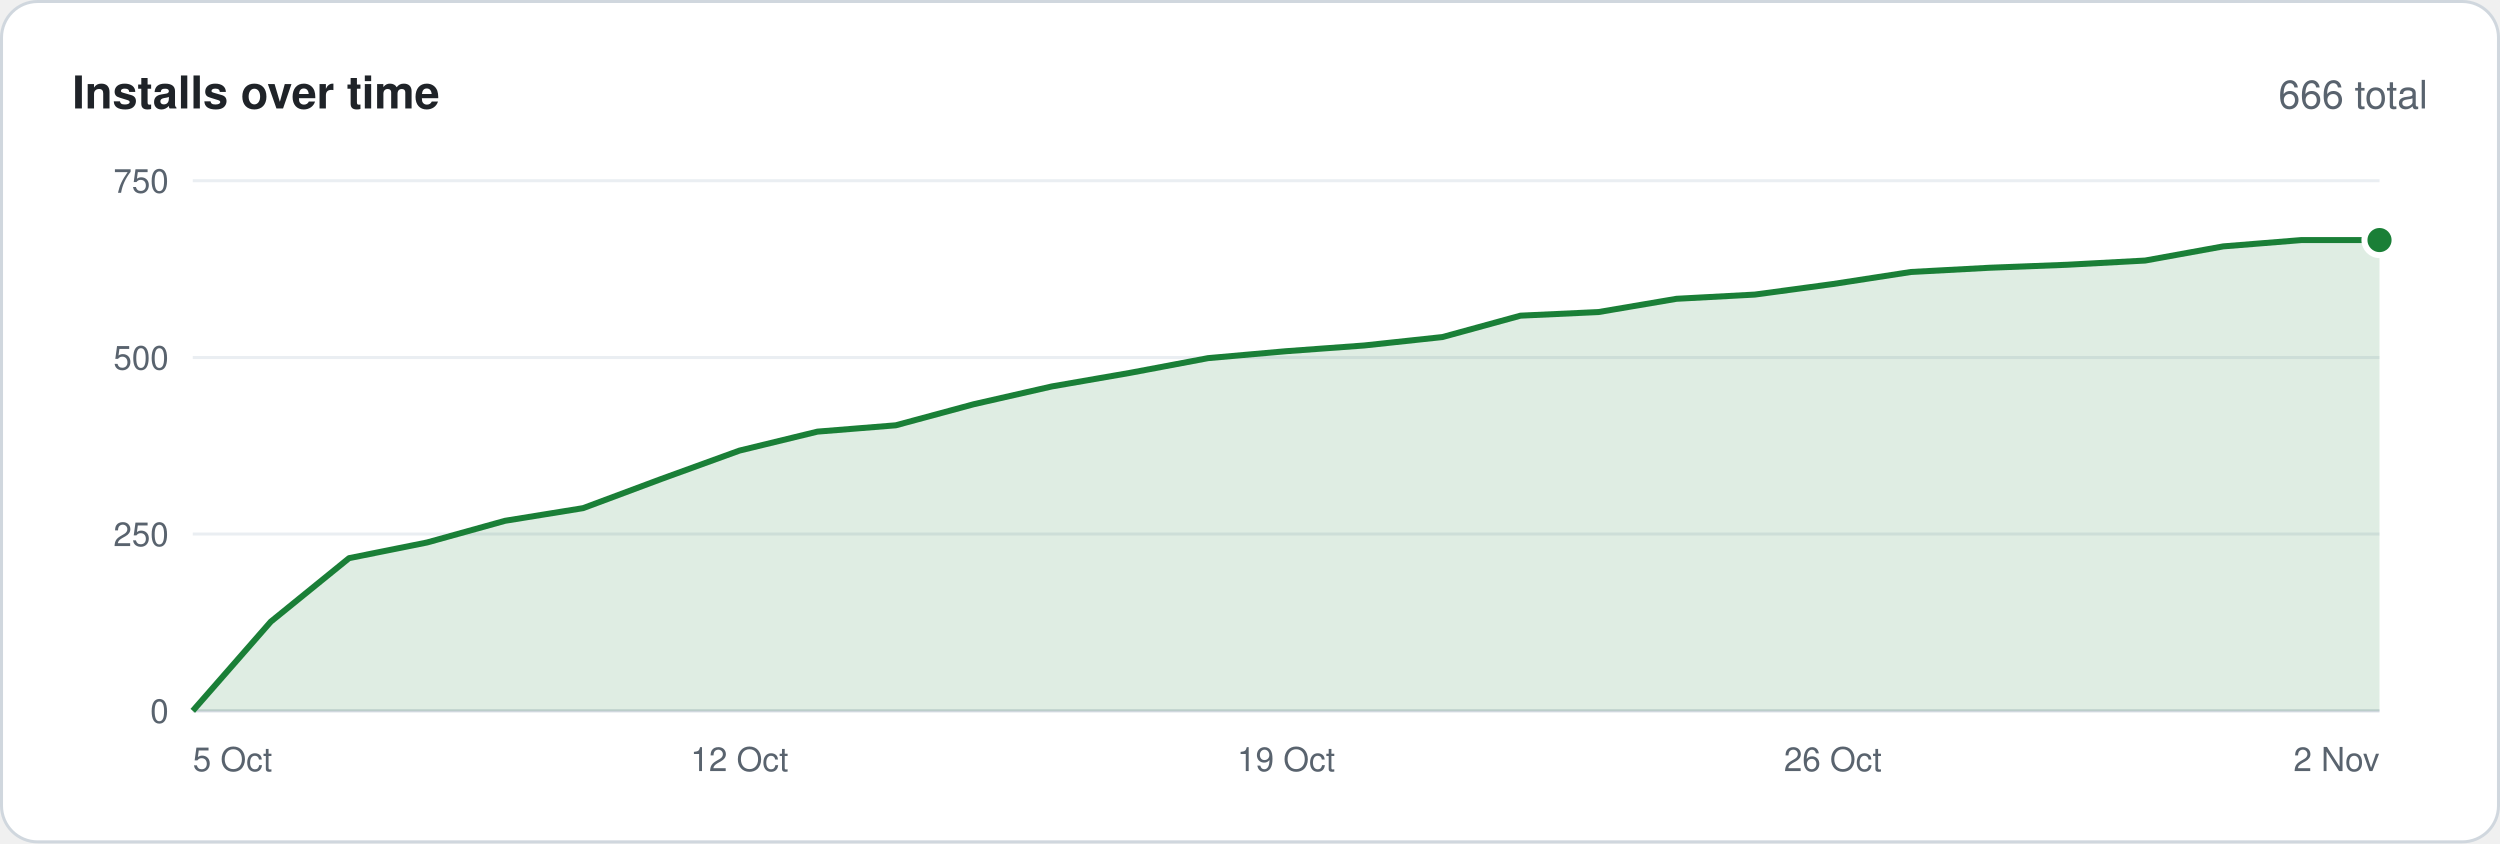
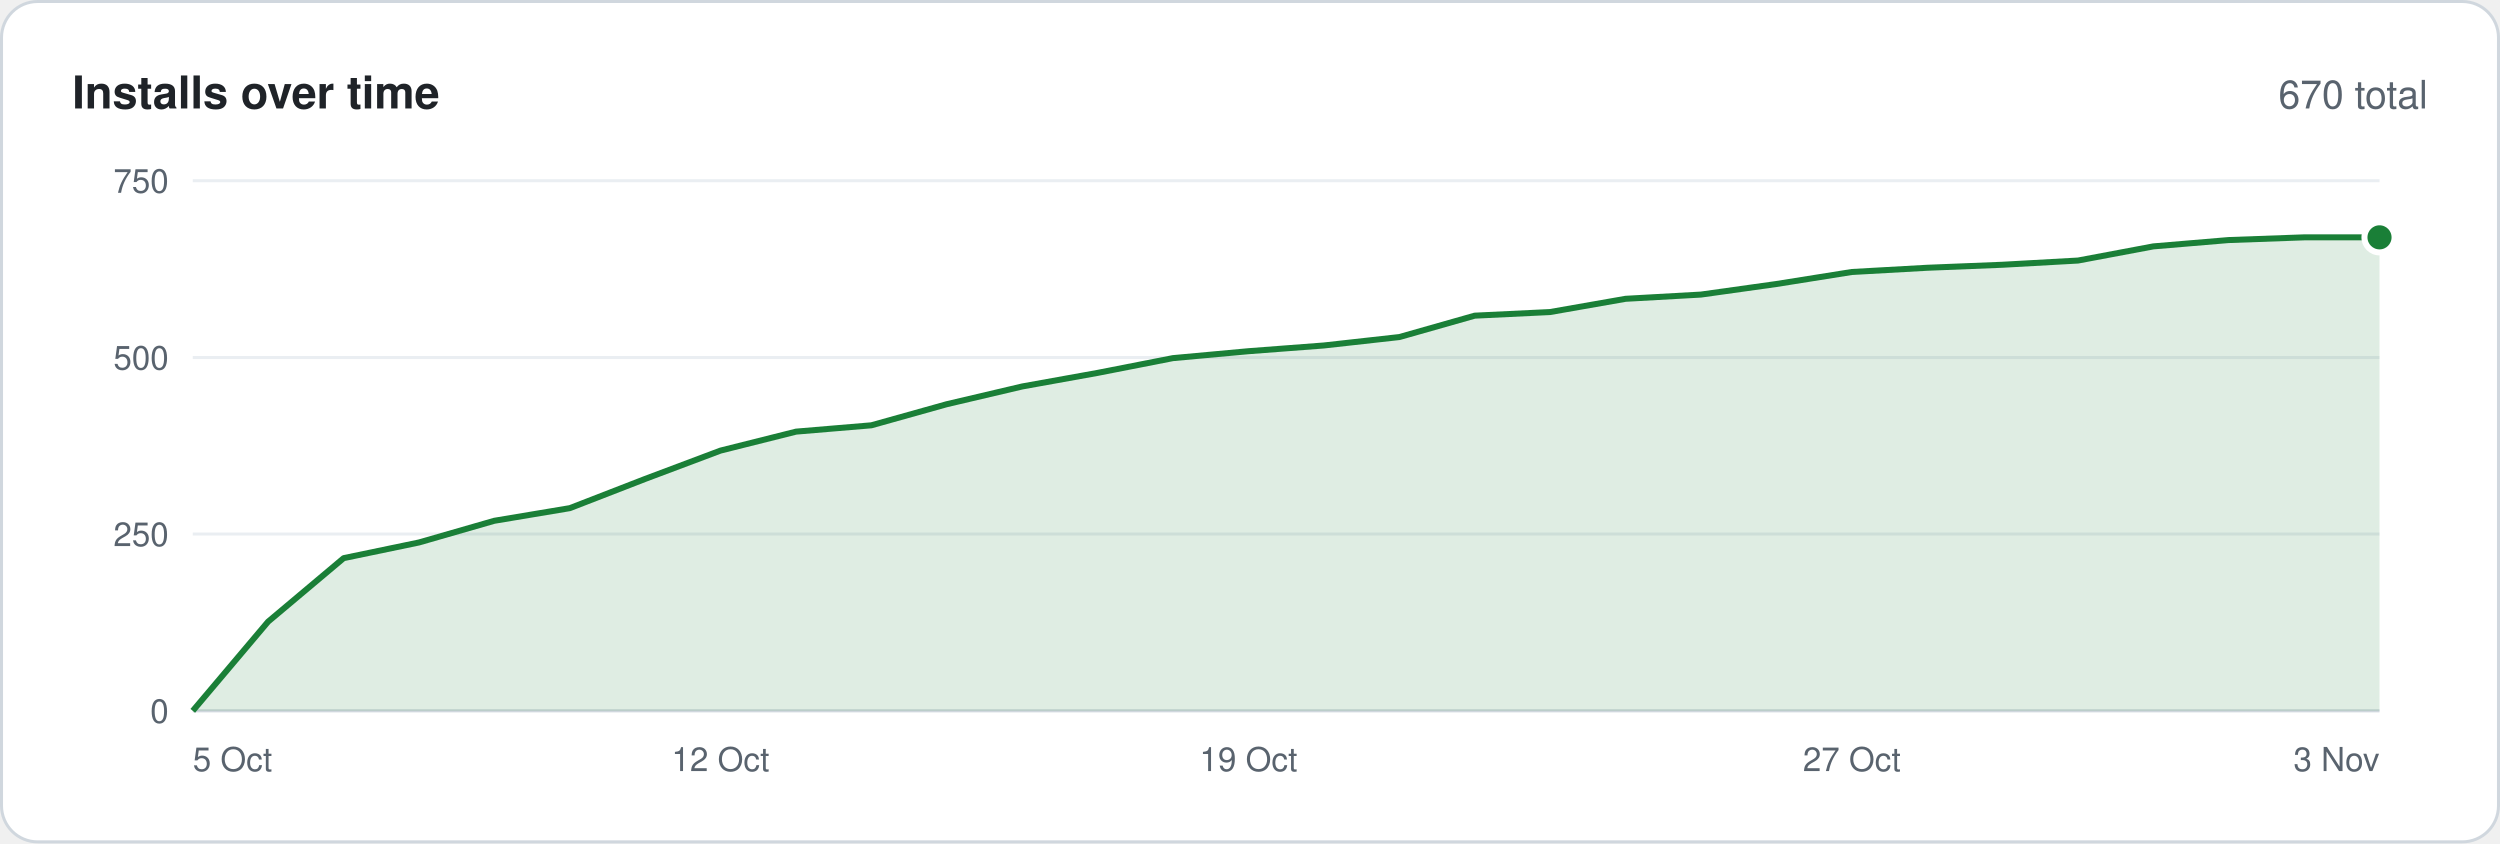
<svg xmlns="http://www.w3.org/2000/svg" width="830" height="280" viewBox="0 0 830 280" font-family="-apple-system,BlinkMacSystemFont,'Segoe UI',Helvetica,Arial,sans-serif">
  <rect x=".5" y=".5" width="829" height="279" rx="12" fill="#ffffff" stroke="#d0d7de" />
  <text x="24" y="36" font-size="15" font-weight="600" fill="#1f2328">Installs over time</text>
-   <text x="806" y="36" font-size="13" text-anchor="end" fill="#59636e">666 total</text>
+   <text x="806" y="36" font-size="13" text-anchor="end" fill="#59636e">670 total</text>
  <line x1="64" y1="236.0" x2="790" y2="236.0" stroke="#d0d7de" />
  <text x="56" y="240.0" font-size="11" text-anchor="end" fill="#59636e">0</text>
  <line x1="64" y1="177.3" x2="790" y2="177.3" stroke="#eaeef2" />
  <text x="56" y="181.3" font-size="11" text-anchor="end" fill="#59636e">250</text>
  <line x1="64" y1="118.7" x2="790" y2="118.7" stroke="#eaeef2" />
  <text x="56" y="122.7" font-size="11" text-anchor="end" fill="#59636e">500</text>
  <line x1="64" y1="60.0" x2="790" y2="60.0" stroke="#eaeef2" />
  <text x="56" y="64.0" font-size="11" text-anchor="end" fill="#59636e">750</text>
-   <polygon points="64,236 64.0,236.0 89.9,206.4 115.9,185.3 141.8,180.1 167.7,172.9 193.6,168.7 219.6,159.0 245.5,149.6 271.4,143.3 297.4,141.2 323.3,134.2 349.2,128.3 375.1,123.8 401.1,118.9 427.0,116.6 452.9,114.7 478.9,111.9 504.8,104.8 530.7,103.6 556.6,99.2 582.6,97.8 608.5,94.3 634.4,90.3 660.4,88.9 686.3,87.9 712.2,86.5 738.1,81.8 764.1,79.7 790.0,79.7 790,236" fill="#1a7f37" fill-opacity=".14" />
-   <polyline points="64.0,236.0 89.9,206.4 115.9,185.3 141.8,180.1 167.7,172.9 193.6,168.7 219.6,159.0 245.5,149.6 271.4,143.3 297.4,141.2 323.3,134.2 349.2,128.3 375.1,123.8 401.1,118.9 427.0,116.6 452.9,114.7 478.9,111.9 504.8,104.8 530.7,103.6 556.6,99.2 582.6,97.8 608.5,94.3 634.4,90.3 660.4,88.9 686.3,87.9 712.2,86.5 738.1,81.8 764.1,79.7 790.0,79.7" fill="none" stroke="#1a7f37" stroke-width="2" stroke-linejoin="round" />
-   <circle cx="790.0" cy="79.7" r="5" fill="#1a7f37" stroke="#ffffff" stroke-width="2" />
+   <polygon points="64,236 64.0,236.0 89.0,206.4 114.1,185.3 139.1,180.1 164.1,172.9 189.2,168.7 214.2,159.0 239.2,149.6 264.3,143.3 289.3,141.2 314.3,134.2 339.4,128.3 364.4,123.8 389.4,118.9 414.5,116.6 439.5,114.7 464.6,111.9 489.6,104.8 514.6,103.6 539.7,99.2 564.7,97.8 589.7,94.3 614.8,90.3 639.8,88.9 664.8,87.9 689.9,86.5 714.9,81.8 739.9,79.7 765.0,78.8 790.0,78.8 790,236" fill="#1a7f37" fill-opacity=".14" />
+   <polyline points="64.0,236.0 89.0,206.4 114.1,185.3 139.1,180.1 164.1,172.9 189.2,168.7 214.2,159.0 239.2,149.6 264.3,143.3 289.3,141.2 314.3,134.2 339.4,128.3 364.4,123.8 389.4,118.9 414.5,116.6 439.5,114.7 464.6,111.9 489.6,104.8 514.6,103.6 539.7,99.2 564.7,97.8 589.7,94.3 614.8,90.3 639.8,88.9 664.8,87.9 689.9,86.5 714.9,81.8 739.9,79.7 765.0,78.8 790.0,78.8" fill="none" stroke="#1a7f37" stroke-width="2" stroke-linejoin="round" />
+   <circle cx="790.0" cy="78.8" r="5" fill="#1a7f37" stroke="#ffffff" stroke-width="2" />
  <text x="64.0" y="256" font-size="11" text-anchor="start" fill="#59636e">5 Oct</text>
-   <text x="245.5" y="256" font-size="11" text-anchor="middle" fill="#59636e">12 Oct</text>
-   <text x="427.0" y="256" font-size="11" text-anchor="middle" fill="#59636e">19 Oct</text>
-   <text x="608.5" y="256" font-size="11" text-anchor="middle" fill="#59636e">26 Oct</text>
-   <text x="790.0" y="256" font-size="11" text-anchor="end" fill="#59636e">2 Nov</text>
+   <text x="239.2" y="256" font-size="11" text-anchor="middle" fill="#59636e">12 Oct</text>
+   <text x="414.5" y="256" font-size="11" text-anchor="middle" fill="#59636e">19 Oct</text>
+   <text x="614.8" y="256" font-size="11" text-anchor="middle" fill="#59636e">27 Oct</text>
+   <text x="790.0" y="256" font-size="11" text-anchor="end" fill="#59636e">3 Nov</text>
</svg>
